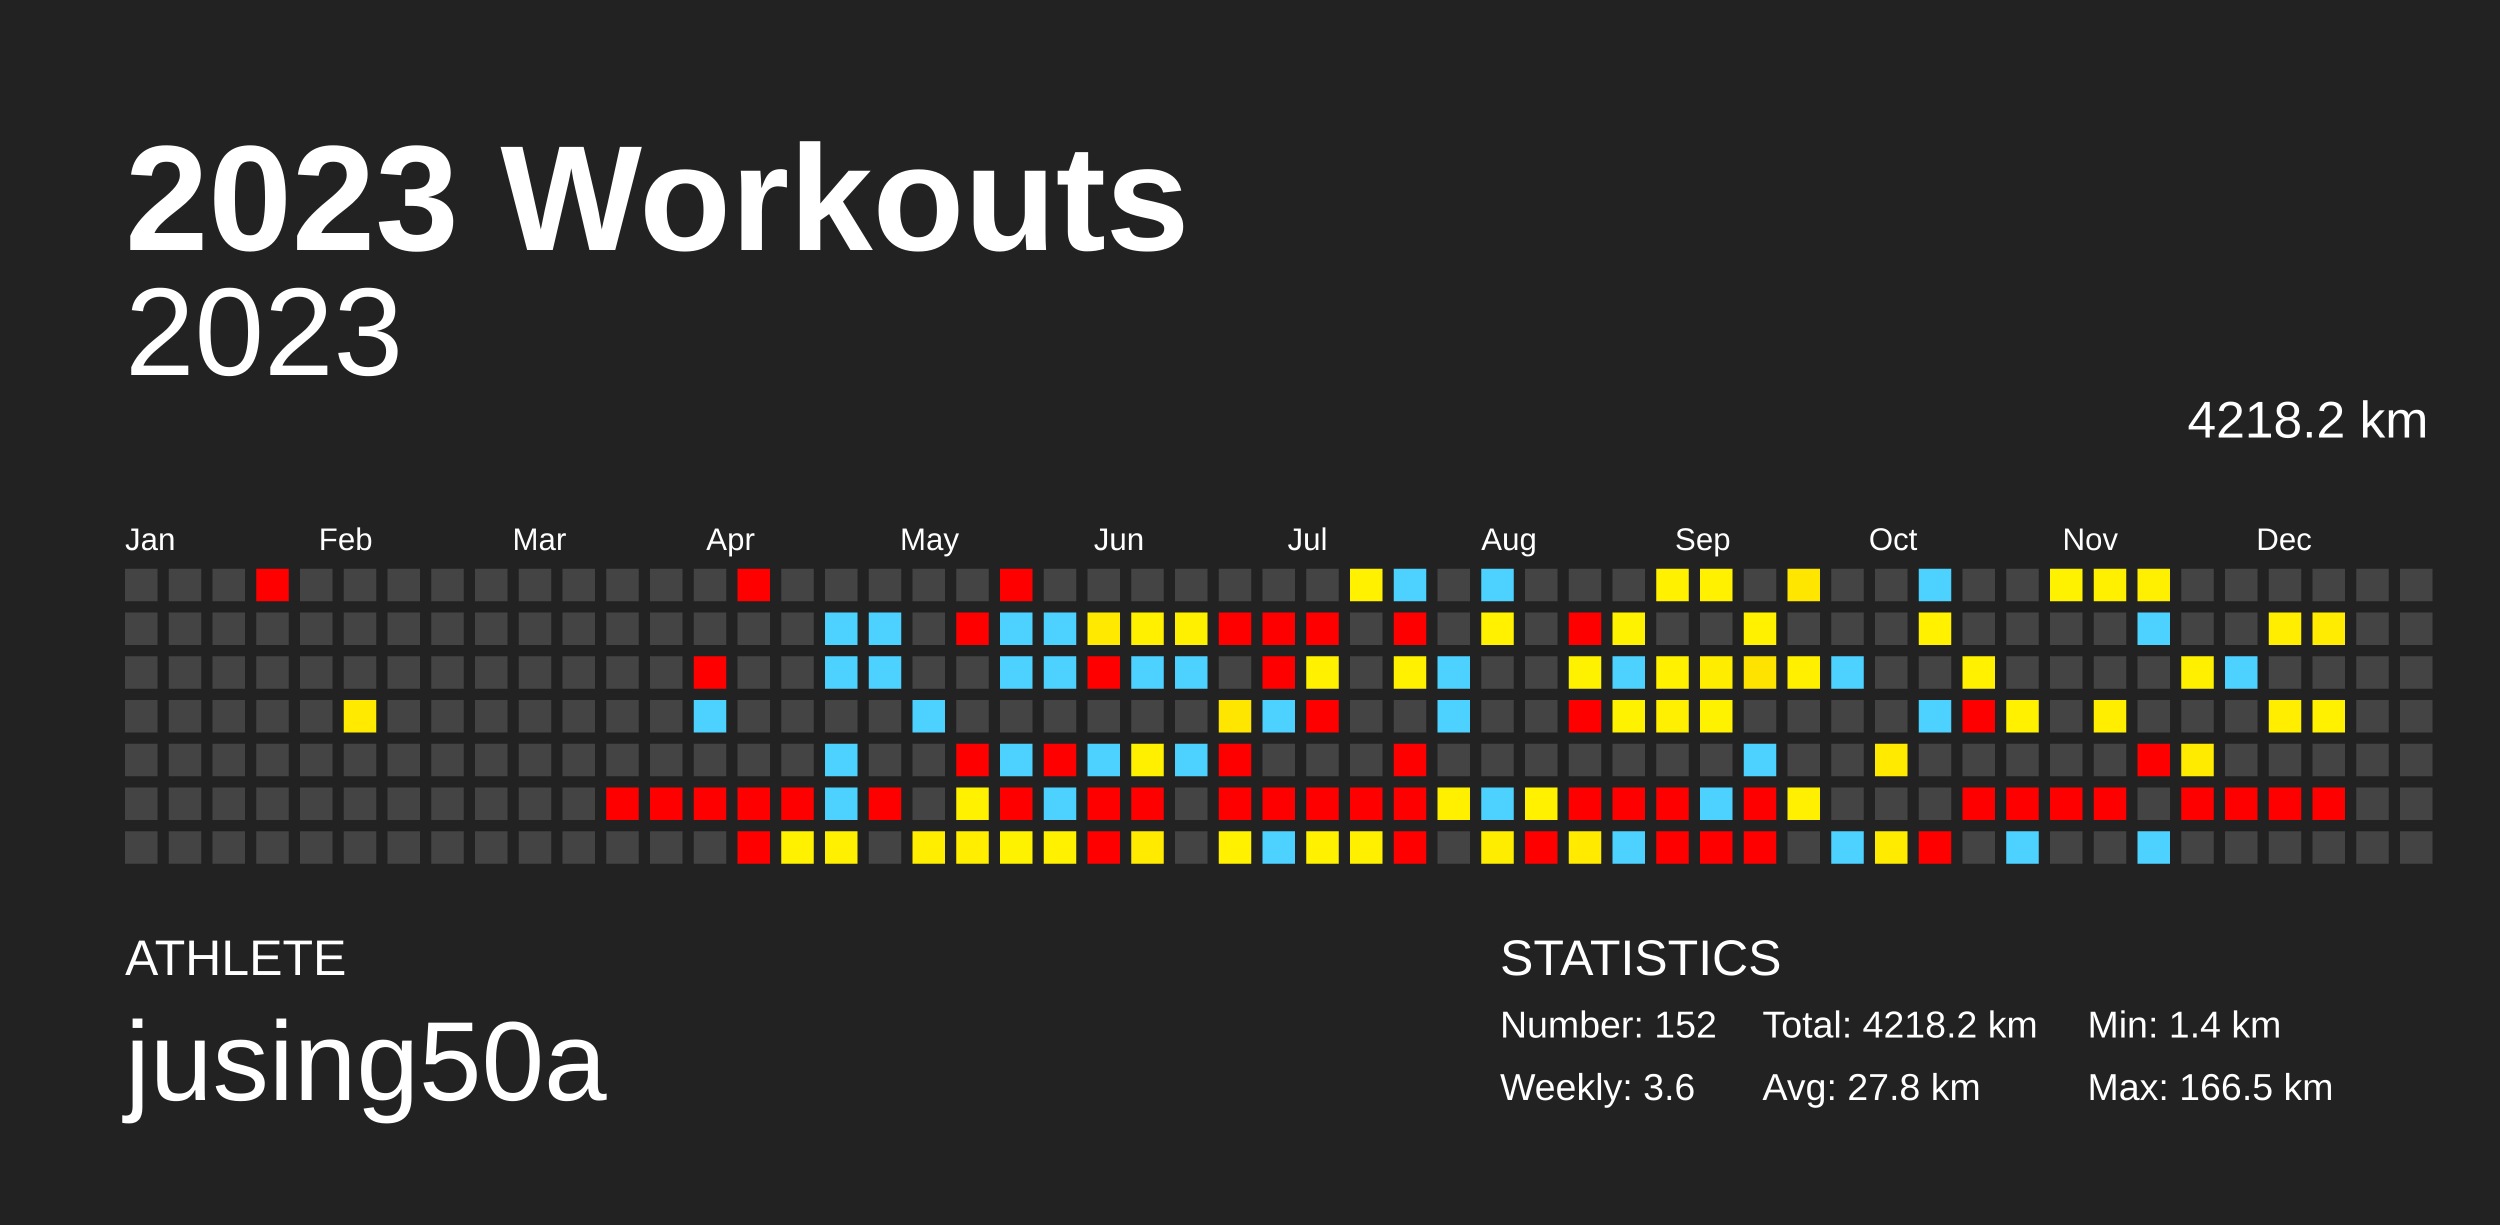
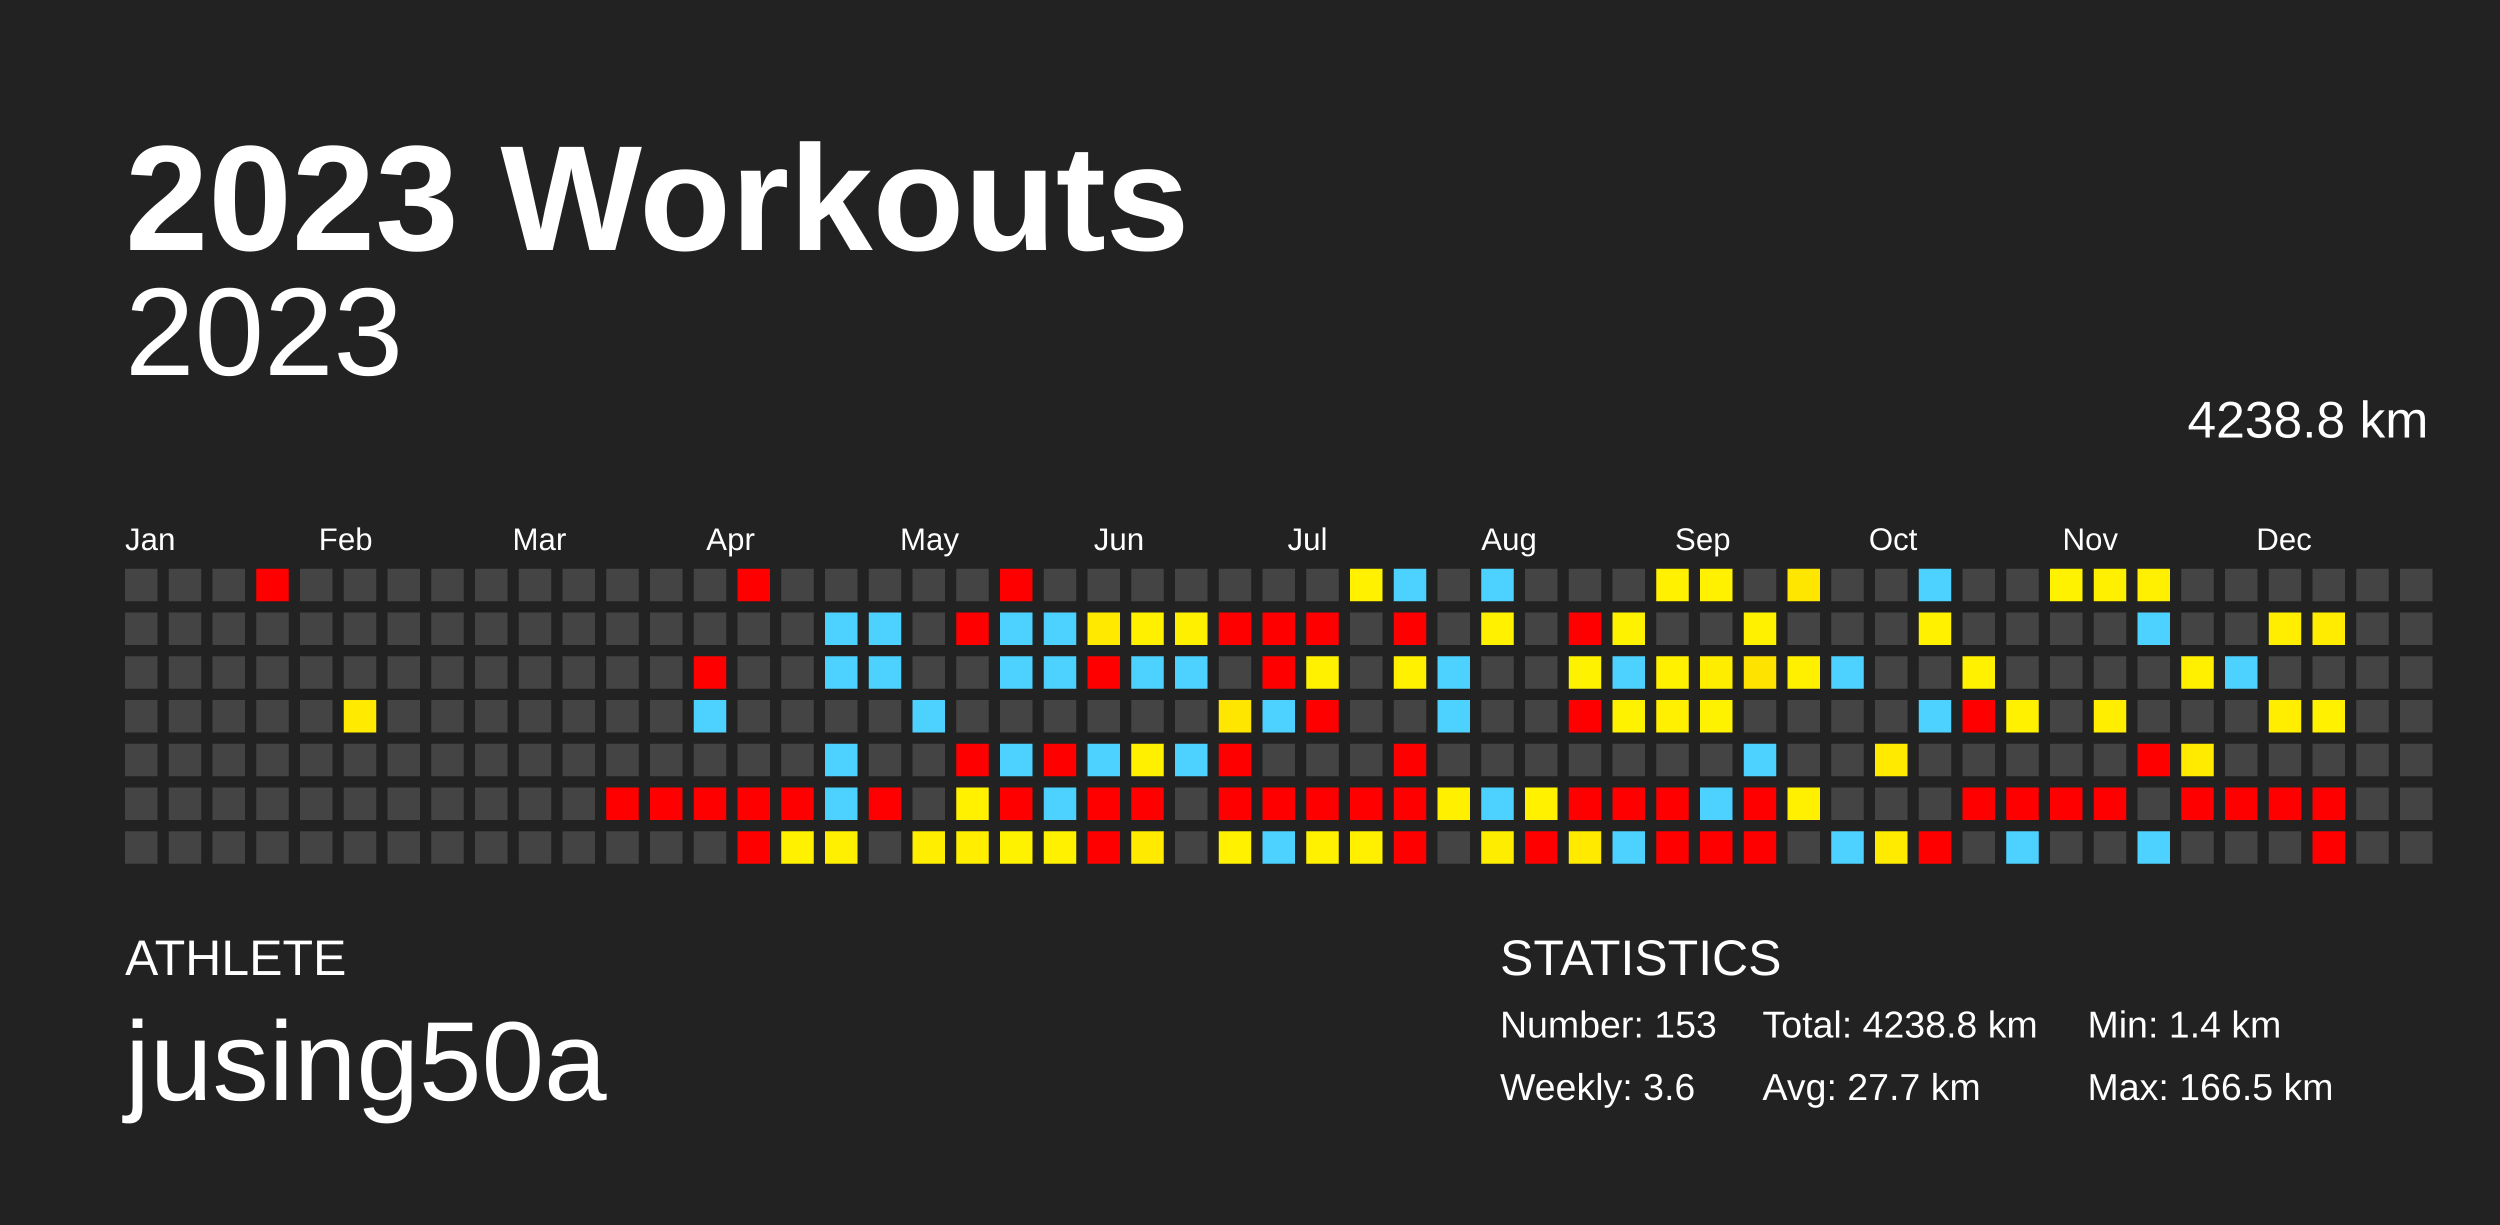
<svg xmlns="http://www.w3.org/2000/svg" baseProfile="full" height="98mm" version="1.1" viewBox="0,0,200,98" width="200mm">
  <defs />
  <rect fill="#222222" height="98" width="200" x="0" y="0" />
  <text fill="#FFFFFF" style="font-size:12px; font-family:Arial; font-weight:bold;" x="10" y="20">2023 Workouts</text>
  <text fill="#FFFFFF" style="font-size:4px; font-family:Arial" x="10" y="78">ATHLETE</text>
  <text fill="#FFFFFF" style="font-size:9px; font-family:Arial" x="10" y="88">jusing50a</text>
  <text fill="#FFFFFF" style="font-size:4px; font-family:Arial" x="120" y="78">STATISTICS</text>
-   <text fill="#FFFFFF" style="font-size:3px; font-family:Arial" x="120" y="83">Number: 152</text>
+   <text fill="#FFFFFF" style="font-size:3px; font-family:Arial" x="120" y="83">Number: 153</text>
  <text fill="#FFFFFF" style="font-size:3px; font-family:Arial" x="120" y="88">Weekly: 3.6</text>
-   <text fill="#FFFFFF" style="font-size:3px; font-family:Arial" x="141" y="83">Total: 4218.2 km</text>
-   <text fill="#FFFFFF" style="font-size:3px; font-family:Arial" x="141" y="88">Avg: 27.8 km</text>
+   <text fill="#FFFFFF" style="font-size:3px; font-family:Arial" x="141" y="83">Total: 4238.8 km</text>
+   <text fill="#FFFFFF" style="font-size:3px; font-family:Arial" x="141" y="88">Avg: 27.7 km</text>
  <text fill="#FFFFFF" style="font-size:3px; font-family:Arial" x="167" y="83">Min: 1.4 km</text>
  <text fill="#FFFFFF" style="font-size:3px; font-family:Arial" x="167" y="88">Max: 166.5 km</text>
  <text alignment-baseline="hanging" fill="#FFFFFF" style="font-size:10.0px; font-family:Arial;" x="10" y="30">2023</text>
-   <text alignment-baseline="hanging" fill="#FFFFFF" style="font-size:4.125px; font-family:Arial;" x="175" y="35">4218.2 km</text>
+   <text alignment-baseline="hanging" fill="#FFFFFF" style="font-size:4.125px; font-family:Arial;" x="175" y="35">4238.8 km</text>
  <text fill="#FFFFFF" style="font-size:2.5px; font-family:Arial" x="10.0" y="44">Jan</text>
  <text fill="#FFFFFF" style="font-size:2.5px; font-family:Arial" x="25.5" y="44">Feb</text>
  <text fill="#FFFFFF" style="font-size:2.5px; font-family:Arial" x="41.0" y="44">Mar</text>
  <text fill="#FFFFFF" style="font-size:2.5px; font-family:Arial" x="56.5" y="44">Apr</text>
  <text fill="#FFFFFF" style="font-size:2.5px; font-family:Arial" x="72.0" y="44">May</text>
  <text fill="#FFFFFF" style="font-size:2.5px; font-family:Arial" x="87.5" y="44">Jun</text>
  <text fill="#FFFFFF" style="font-size:2.5px; font-family:Arial" x="103.0" y="44">Jul</text>
  <text fill="#FFFFFF" style="font-size:2.5px; font-family:Arial" x="118.5" y="44">Aug</text>
  <text fill="#FFFFFF" style="font-size:2.5px; font-family:Arial" x="134.0" y="44">Sep</text>
  <text fill="#FFFFFF" style="font-size:2.5px; font-family:Arial" x="149.5" y="44">Oct</text>
  <text fill="#FFFFFF" style="font-size:2.5px; font-family:Arial" x="165.0" y="44">Nov</text>
  <text fill="#FFFFFF" style="font-size:2.5px; font-family:Arial" x="180.5" y="44">Dec</text>
  <rect fill="#444444" height="2.6" width="2.6" x="10.0" y="45.5" />
  <rect fill="#444444" height="2.6" width="2.6" x="10.0" y="49.0" />
  <rect fill="#444444" height="2.6" width="2.6" x="10.0" y="52.5" />
  <rect fill="#444444" height="2.6" width="2.6" x="10.0" y="56.0" />
  <rect fill="#444444" height="2.6" width="2.6" x="10.0" y="59.5" />
  <rect fill="#444444" height="2.6" width="2.6" x="10.0" y="63.0" />
  <rect fill="#444444" height="2.6" width="2.6" x="10.0" y="66.5" />
  <rect fill="#444444" height="2.6" width="2.6" x="13.5" y="45.5" />
  <rect fill="#444444" height="2.6" width="2.6" x="13.5" y="49.0" />
  <rect fill="#444444" height="2.6" width="2.6" x="13.5" y="52.5" />
  <rect fill="#444444" height="2.6" width="2.6" x="13.5" y="56.0" />
  <rect fill="#444444" height="2.6" width="2.6" x="13.5" y="59.5" />
  <rect fill="#444444" height="2.6" width="2.6" x="13.5" y="63.0" />
  <rect fill="#444444" height="2.6" width="2.6" x="13.5" y="66.5" />
  <rect fill="#444444" height="2.6" width="2.6" x="17.0" y="45.5" />
  <rect fill="#444444" height="2.6" width="2.6" x="17.0" y="49.0" />
  <rect fill="#444444" height="2.6" width="2.6" x="17.0" y="52.5" />
  <rect fill="#444444" height="2.6" width="2.6" x="17.0" y="56.0" />
  <rect fill="#444444" height="2.6" width="2.6" x="17.0" y="59.5" />
  <rect fill="#444444" height="2.6" width="2.6" x="17.0" y="63.0" />
  <rect fill="#444444" height="2.6" width="2.6" x="17.0" y="66.5" />
  <rect fill="red" height="2.6" width="2.6" x="20.5" y="45.5" />
  <rect fill="#444444" height="2.6" width="2.6" x="20.5" y="49.0" />
  <rect fill="#444444" height="2.6" width="2.6" x="20.5" y="52.5" />
  <rect fill="#444444" height="2.6" width="2.6" x="20.5" y="56.0" />
  <rect fill="#444444" height="2.6" width="2.6" x="20.5" y="59.5" />
  <rect fill="#444444" height="2.6" width="2.6" x="20.5" y="63.0" />
  <rect fill="#444444" height="2.6" width="2.6" x="20.5" y="66.5" />
  <rect fill="#444444" height="2.6" width="2.6" x="24.0" y="45.5" />
  <rect fill="#444444" height="2.6" width="2.6" x="24.0" y="49.0" />
  <rect fill="#444444" height="2.6" width="2.6" x="24.0" y="52.5" />
  <rect fill="#444444" height="2.6" width="2.6" x="24.0" y="56.0" />
  <rect fill="#444444" height="2.6" width="2.6" x="24.0" y="59.5" />
  <rect fill="#444444" height="2.6" width="2.6" x="24.0" y="63.0" />
  <rect fill="#444444" height="2.6" width="2.6" x="24.0" y="66.5" />
  <rect fill="#444444" height="2.6" width="2.6" x="27.5" y="45.5" />
  <rect fill="#444444" height="2.6" width="2.6" x="27.5" y="49.0" />
  <rect fill="#444444" height="2.6" width="2.6" x="27.5" y="52.5" />
  <rect fill="#ffea00" height="2.6" width="2.6" x="27.5" y="56.0" />
  <rect fill="#444444" height="2.6" width="2.6" x="27.5" y="59.5" />
  <rect fill="#444444" height="2.6" width="2.6" x="27.5" y="63.0" />
  <rect fill="#444444" height="2.6" width="2.6" x="27.5" y="66.5" />
  <rect fill="#444444" height="2.6" width="2.6" x="31.0" y="45.5" />
  <rect fill="#444444" height="2.6" width="2.6" x="31.0" y="49.0" />
  <rect fill="#444444" height="2.6" width="2.6" x="31.0" y="52.5" />
  <rect fill="#444444" height="2.6" width="2.6" x="31.0" y="56.0" />
  <rect fill="#444444" height="2.6" width="2.6" x="31.0" y="59.5" />
  <rect fill="#444444" height="2.6" width="2.6" x="31.0" y="63.0" />
  <rect fill="#444444" height="2.6" width="2.6" x="31.0" y="66.5" />
  <rect fill="#444444" height="2.6" width="2.6" x="34.5" y="45.5" />
  <rect fill="#444444" height="2.6" width="2.6" x="34.5" y="49.0" />
  <rect fill="#444444" height="2.6" width="2.6" x="34.5" y="52.5" />
  <rect fill="#444444" height="2.6" width="2.6" x="34.5" y="56.0" />
  <rect fill="#444444" height="2.6" width="2.6" x="34.5" y="59.5" />
  <rect fill="#444444" height="2.6" width="2.6" x="34.5" y="63.0" />
  <rect fill="#444444" height="2.6" width="2.6" x="34.5" y="66.5" />
  <rect fill="#444444" height="2.6" width="2.6" x="38.0" y="45.5" />
  <rect fill="#444444" height="2.6" width="2.6" x="38.0" y="49.0" />
  <rect fill="#444444" height="2.6" width="2.6" x="38.0" y="52.5" />
  <rect fill="#444444" height="2.6" width="2.6" x="38.0" y="56.0" />
  <rect fill="#444444" height="2.6" width="2.6" x="38.0" y="59.5" />
  <rect fill="#444444" height="2.6" width="2.6" x="38.0" y="63.0" />
  <rect fill="#444444" height="2.6" width="2.6" x="38.0" y="66.5" />
  <rect fill="#444444" height="2.6" width="2.6" x="41.5" y="45.5" />
  <rect fill="#444444" height="2.6" width="2.6" x="41.5" y="49.0" />
  <rect fill="#444444" height="2.6" width="2.6" x="41.5" y="52.5" />
  <rect fill="#444444" height="2.6" width="2.6" x="41.5" y="56.0" />
  <rect fill="#444444" height="2.6" width="2.6" x="41.5" y="59.5" />
  <rect fill="#444444" height="2.6" width="2.6" x="41.5" y="63.0" />
  <rect fill="#444444" height="2.6" width="2.6" x="41.5" y="66.5" />
  <rect fill="#444444" height="2.6" width="2.6" x="45.0" y="45.5" />
  <rect fill="#444444" height="2.6" width="2.6" x="45.0" y="49.0" />
  <rect fill="#444444" height="2.6" width="2.6" x="45.0" y="52.5" />
  <rect fill="#444444" height="2.6" width="2.6" x="45.0" y="56.0" />
  <rect fill="#444444" height="2.6" width="2.6" x="45.0" y="59.5" />
  <rect fill="#444444" height="2.6" width="2.6" x="45.0" y="63.0" />
  <rect fill="#444444" height="2.6" width="2.6" x="45.0" y="66.5" />
  <rect fill="#444444" height="2.6" width="2.6" x="48.5" y="45.5" />
  <rect fill="#444444" height="2.6" width="2.6" x="48.5" y="49.0" />
  <rect fill="#444444" height="2.6" width="2.6" x="48.5" y="52.5" />
  <rect fill="#444444" height="2.6" width="2.6" x="48.5" y="56.0" />
  <rect fill="#444444" height="2.6" width="2.6" x="48.5" y="59.5" />
  <rect fill="red" height="2.6" width="2.6" x="48.5" y="63.0" />
  <rect fill="#444444" height="2.6" width="2.6" x="48.5" y="66.5" />
  <rect fill="#444444" height="2.6" width="2.6" x="52.0" y="45.5" />
  <rect fill="#444444" height="2.6" width="2.6" x="52.0" y="49.0" />
  <rect fill="#444444" height="2.6" width="2.6" x="52.0" y="52.5" />
  <rect fill="#444444" height="2.6" width="2.6" x="52.0" y="56.0" />
  <rect fill="#444444" height="2.6" width="2.6" x="52.0" y="59.5" />
  <rect fill="red" height="2.6" width="2.6" x="52.0" y="63.0" />
  <rect fill="#444444" height="2.6" width="2.6" x="52.0" y="66.5" />
  <rect fill="#444444" height="2.6" width="2.6" x="55.5" y="45.5" />
  <rect fill="#444444" height="2.6" width="2.6" x="55.5" y="49.0" />
  <rect fill="red" height="2.6" width="2.6" x="55.5" y="52.5" />
  <rect fill="#4dd2ff" height="2.6" width="2.6" x="55.5" y="56.0" />
  <rect fill="#444444" height="2.6" width="2.6" x="55.5" y="59.5" />
  <rect fill="red" height="2.6" width="2.6" x="55.5" y="63.0" />
  <rect fill="#444444" height="2.6" width="2.6" x="55.5" y="66.5" />
  <rect fill="red" height="2.6" width="2.6" x="59.0" y="45.5" />
  <rect fill="#444444" height="2.6" width="2.6" x="59.0" y="49.0" />
  <rect fill="#444444" height="2.6" width="2.6" x="59.0" y="52.5" />
  <rect fill="#444444" height="2.6" width="2.6" x="59.0" y="56.0" />
  <rect fill="#444444" height="2.6" width="2.6" x="59.0" y="59.5" />
  <rect fill="red" height="2.6" width="2.6" x="59.0" y="63.0" />
  <rect fill="red" height="2.6" width="2.6" x="59.0" y="66.5" />
  <rect fill="#444444" height="2.6" width="2.6" x="62.5" y="45.5" />
  <rect fill="#444444" height="2.6" width="2.6" x="62.5" y="49.0" />
  <rect fill="#444444" height="2.6" width="2.6" x="62.5" y="52.5" />
  <rect fill="#444444" height="2.6" width="2.6" x="62.5" y="56.0" />
  <rect fill="#444444" height="2.6" width="2.6" x="62.5" y="59.5" />
  <rect fill="red" height="2.6" width="2.6" x="62.5" y="63.0" />
  <rect fill="#fff100" height="2.6" width="2.6" x="62.5" y="66.5" />
  <rect fill="#444444" height="2.6" width="2.6" x="66.0" y="45.5" />
  <rect fill="#4dd2ff" height="2.6" width="2.6" x="66.0" y="49.0" />
  <rect fill="#4dd2ff" height="2.6" width="2.6" x="66.0" y="52.5" />
  <rect fill="#444444" height="2.6" width="2.6" x="66.0" y="56.0" />
  <rect fill="#4dd2ff" height="2.6" width="2.6" x="66.0" y="59.5" />
  <rect fill="#4dd2ff" height="2.6" width="2.6" x="66.0" y="63.0" />
  <rect fill="#ffef00" height="2.6" width="2.6" x="66.0" y="66.5" />
  <rect fill="#444444" height="2.6" width="2.6" x="69.5" y="45.5" />
  <rect fill="#4dd2ff" height="2.6" width="2.6" x="69.5" y="49.0" />
  <rect fill="#4dd2ff" height="2.6" width="2.6" x="69.5" y="52.5" />
  <rect fill="#444444" height="2.6" width="2.6" x="69.5" y="56.0" />
  <rect fill="#444444" height="2.6" width="2.6" x="69.5" y="59.5" />
  <rect fill="red" height="2.6" width="2.6" x="69.5" y="63.0" />
  <rect fill="#444444" height="2.6" width="2.6" x="69.5" y="66.5" />
  <rect fill="#444444" height="2.6" width="2.6" x="73.0" y="45.5" />
  <rect fill="#444444" height="2.6" width="2.6" x="73.0" y="49.0" />
  <rect fill="#444444" height="2.6" width="2.6" x="73.0" y="52.5" />
  <rect fill="#4dd2ff" height="2.6" width="2.6" x="73.0" y="56.0" />
  <rect fill="#444444" height="2.6" width="2.6" x="73.0" y="59.5" />
  <rect fill="#444444" height="2.6" width="2.6" x="73.0" y="63.0" />
  <rect fill="#ffee00" height="2.6" width="2.6" x="73.0" y="66.5" />
  <rect fill="#444444" height="2.6" width="2.6" x="76.5" y="45.5" />
  <rect fill="red" height="2.6" width="2.6" x="76.5" y="49.0" />
  <rect fill="#444444" height="2.6" width="2.6" x="76.5" y="52.5" />
  <rect fill="#444444" height="2.6" width="2.6" x="76.5" y="56.0" />
  <rect fill="red" height="2.6" width="2.6" x="76.5" y="59.5" />
  <rect fill="#fff100" height="2.6" width="2.6" x="76.5" y="63.0" />
  <rect fill="#ffee00" height="2.6" width="2.6" x="76.5" y="66.5" />
  <rect fill="red" height="2.6" width="2.6" x="80.0" y="45.5" />
  <rect fill="#4dd2ff" height="2.6" width="2.6" x="80.0" y="49.0" />
  <rect fill="#4dd2ff" height="2.6" width="2.6" x="80.0" y="52.5" />
  <rect fill="#444444" height="2.6" width="2.6" x="80.0" y="56.0" />
  <rect fill="#4dd2ff" height="2.6" width="2.6" x="80.0" y="59.5" />
  <rect fill="red" height="2.6" width="2.6" x="80.0" y="63.0" />
  <rect fill="#fff200" height="2.6" width="2.6" x="80.0" y="66.5" />
  <rect fill="#444444" height="2.6" width="2.6" x="83.5" y="45.5" />
  <rect fill="#4dd2ff" height="2.6" width="2.6" x="83.5" y="49.0" />
  <rect fill="#4dd2ff" height="2.6" width="2.6" x="83.5" y="52.5" />
  <rect fill="#444444" height="2.6" width="2.6" x="83.5" y="56.0" />
  <rect fill="red" height="2.6" width="2.6" x="83.5" y="59.5" />
  <rect fill="#4dd2ff" height="2.6" width="2.6" x="83.5" y="63.0" />
  <rect fill="#fff100" height="2.6" width="2.6" x="83.5" y="66.5" />
  <rect fill="#444444" height="2.6" width="2.6" x="87.0" y="45.5" />
  <rect fill="#ffe900" height="2.6" width="2.6" x="87.0" y="49.0" />
  <rect fill="red" height="2.6" width="2.6" x="87.0" y="52.5" />
  <rect fill="#444444" height="2.6" width="2.6" x="87.0" y="56.0" />
  <rect fill="#4dd2ff" height="2.6" width="2.6" x="87.0" y="59.5" />
  <rect fill="red" height="2.6" width="2.6" x="87.0" y="63.0" />
  <rect fill="red" height="2.6" width="2.6" x="87.0" y="66.5" />
  <rect fill="#444444" height="2.6" width="2.6" x="90.5" y="45.5" />
  <rect fill="#fff000" height="2.6" width="2.6" x="90.5" y="49.0" />
  <rect fill="#4dd2ff" height="2.6" width="2.6" x="90.5" y="52.5" />
  <rect fill="#444444" height="2.6" width="2.6" x="90.5" y="56.0" />
  <rect fill="#fff000" height="2.6" width="2.6" x="90.5" y="59.5" />
  <rect fill="red" height="2.6" width="2.6" x="90.5" y="63.0" />
  <rect fill="#ffea00" height="2.6" width="2.6" x="90.5" y="66.5" />
  <rect fill="#444444" height="2.6" width="2.6" x="94.0" y="45.5" />
  <rect fill="#fff000" height="2.6" width="2.6" x="94.0" y="49.0" />
  <rect fill="#4dd2ff" height="2.6" width="2.6" x="94.0" y="52.5" />
  <rect fill="#444444" height="2.6" width="2.6" x="94.0" y="56.0" />
  <rect fill="#4dd2ff" height="2.6" width="2.6" x="94.0" y="59.5" />
  <rect fill="#444444" height="2.6" width="2.6" x="94.0" y="63.0" />
  <rect fill="#444444" height="2.6" width="2.6" x="94.0" y="66.5" />
  <rect fill="#444444" height="2.6" width="2.6" x="97.5" y="45.5" />
  <rect fill="red" height="2.6" width="2.6" x="97.5" y="49.0" />
  <rect fill="#444444" height="2.6" width="2.6" x="97.5" y="52.5" />
  <rect fill="#ffe600" height="2.6" width="2.6" x="97.5" y="56.0" />
  <rect fill="red" height="2.6" width="2.6" x="97.5" y="59.5" />
  <rect fill="red" height="2.6" width="2.6" x="97.5" y="63.0" />
  <rect fill="#fff100" height="2.6" width="2.6" x="97.5" y="66.5" />
  <rect fill="#444444" height="2.6" width="2.6" x="101.0" y="45.5" />
  <rect fill="red" height="2.6" width="2.6" x="101.0" y="49.0" />
  <rect fill="red" height="2.6" width="2.6" x="101.0" y="52.5" />
  <rect fill="#4dd2ff" height="2.6" width="2.6" x="101.0" y="56.0" />
  <rect fill="#444444" height="2.6" width="2.6" x="101.0" y="59.5" />
  <rect fill="red" height="2.6" width="2.6" x="101.0" y="63.0" />
  <rect fill="#4dd2ff" height="2.6" width="2.6" x="101.0" y="66.5" />
  <rect fill="#444444" height="2.6" width="2.6" x="104.5" y="45.5" />
  <rect fill="red" height="2.6" width="2.6" x="104.5" y="49.0" />
  <rect fill="#fff100" height="2.6" width="2.6" x="104.5" y="52.5" />
  <rect fill="red" height="2.6" width="2.6" x="104.5" y="56.0" />
  <rect fill="#444444" height="2.6" width="2.6" x="104.5" y="59.5" />
  <rect fill="red" height="2.6" width="2.6" x="104.5" y="63.0" />
  <rect fill="#fff100" height="2.6" width="2.6" x="104.5" y="66.5" />
  <rect fill="#fff100" height="2.6" width="2.6" x="108.0" y="45.5" />
  <rect fill="#444444" height="2.6" width="2.6" x="108.0" y="49.0" />
  <rect fill="#444444" height="2.6" width="2.6" x="108.0" y="52.5" />
  <rect fill="#444444" height="2.6" width="2.6" x="108.0" y="56.0" />
  <rect fill="#444444" height="2.6" width="2.6" x="108.0" y="59.5" />
  <rect fill="red" height="2.6" width="2.6" x="108.0" y="63.0" />
  <rect fill="#fff000" height="2.6" width="2.6" x="108.0" y="66.5" />
  <rect fill="#4dd2ff" height="2.6" width="2.6" x="111.5" y="45.5" />
  <rect fill="red" height="2.6" width="2.6" x="111.5" y="49.0" />
  <rect fill="#fff100" height="2.6" width="2.6" x="111.5" y="52.5" />
  <rect fill="#444444" height="2.6" width="2.6" x="111.5" y="56.0" />
  <rect fill="red" height="2.6" width="2.6" x="111.5" y="59.5" />
  <rect fill="red" height="2.6" width="2.6" x="111.5" y="63.0" />
  <rect fill="red" height="2.6" width="2.6" x="111.5" y="66.5" />
  <rect fill="#444444" height="2.6" width="2.6" x="115.0" y="45.5" />
  <rect fill="#444444" height="2.6" width="2.6" x="115.0" y="49.0" />
  <rect fill="#4dd2ff" height="2.6" width="2.6" x="115.0" y="52.5" />
  <rect fill="#4dd2ff" height="2.6" width="2.6" x="115.0" y="56.0" />
  <rect fill="#444444" height="2.6" width="2.6" x="115.0" y="59.5" />
  <rect fill="#fff000" height="2.6" width="2.6" x="115.0" y="63.0" />
  <rect fill="#444444" height="2.6" width="2.6" x="115.0" y="66.5" />
  <rect fill="#4dd2ff" height="2.6" width="2.6" x="118.5" y="45.5" />
  <rect fill="#fff100" height="2.6" width="2.6" x="118.5" y="49.0" />
  <rect fill="#444444" height="2.6" width="2.6" x="118.5" y="52.5" />
  <rect fill="#444444" height="2.6" width="2.6" x="118.5" y="56.0" />
  <rect fill="#444444" height="2.6" width="2.6" x="118.5" y="59.5" />
  <rect fill="#4dd2ff" height="2.6" width="2.6" x="118.5" y="63.0" />
  <rect fill="#ffed00" height="2.6" width="2.6" x="118.5" y="66.5" />
  <rect fill="#444444" height="2.6" width="2.6" x="122.0" y="45.5" />
  <rect fill="#444444" height="2.6" width="2.6" x="122.0" y="49.0" />
  <rect fill="#444444" height="2.6" width="2.6" x="122.0" y="52.5" />
  <rect fill="#444444" height="2.6" width="2.6" x="122.0" y="56.0" />
  <rect fill="#444444" height="2.6" width="2.6" x="122.0" y="59.5" />
  <rect fill="#fff100" height="2.6" width="2.6" x="122.0" y="63.0" />
  <rect fill="red" height="2.6" width="2.6" x="122.0" y="66.5" />
  <rect fill="#444444" height="2.6" width="2.6" x="125.5" y="45.5" />
  <rect fill="red" height="2.6" width="2.6" x="125.5" y="49.0" />
  <rect fill="#fff200" height="2.6" width="2.6" x="125.5" y="52.5" />
  <rect fill="red" height="2.6" width="2.6" x="125.5" y="56.0" />
  <rect fill="#444444" height="2.6" width="2.6" x="125.5" y="59.5" />
  <rect fill="red" height="2.6" width="2.6" x="125.5" y="63.0" />
  <rect fill="#ffea00" height="2.6" width="2.6" x="125.5" y="66.5" />
  <rect fill="#444444" height="2.6" width="2.6" x="129.0" y="45.5" />
  <rect fill="#fff200" height="2.6" width="2.6" x="129.0" y="49.0" />
  <rect fill="#4dd2ff" height="2.6" width="2.6" x="129.0" y="52.5" />
  <rect fill="#fff200" height="2.6" width="2.6" x="129.0" y="56.0" />
  <rect fill="#444444" height="2.6" width="2.6" x="129.0" y="59.5" />
  <rect fill="red" height="2.6" width="2.6" x="129.0" y="63.0" />
  <rect fill="#4dd2ff" height="2.6" width="2.6" x="129.0" y="66.5" />
  <rect fill="#fff100" height="2.6" width="2.6" x="132.5" y="45.5" />
  <rect fill="#444444" height="2.6" width="2.6" x="132.5" y="49.0" />
  <rect fill="#fff100" height="2.6" width="2.6" x="132.5" y="52.5" />
  <rect fill="#ffef00" height="2.6" width="2.6" x="132.5" y="56.0" />
  <rect fill="#444444" height="2.6" width="2.6" x="132.5" y="59.5" />
  <rect fill="red" height="2.6" width="2.6" x="132.5" y="63.0" />
  <rect fill="red" height="2.6" width="2.6" x="132.5" y="66.5" />
  <rect fill="#fff100" height="2.6" width="2.6" x="136.0" y="45.5" />
  <rect fill="#444444" height="2.6" width="2.6" x="136.0" y="49.0" />
  <rect fill="#ffed00" height="2.6" width="2.6" x="136.0" y="52.5" />
  <rect fill="#fff200" height="2.6" width="2.6" x="136.0" y="56.0" />
  <rect fill="#444444" height="2.6" width="2.6" x="136.0" y="59.5" />
  <rect fill="#4dd2ff" height="2.6" width="2.6" x="136.0" y="63.0" />
  <rect fill="red" height="2.6" width="2.6" x="136.0" y="66.5" />
  <rect fill="#444444" height="2.6" width="2.6" x="139.5" y="45.5" />
  <rect fill="#fff100" height="2.6" width="2.6" x="139.5" y="49.0" />
  <rect fill="#ffe300" height="2.6" width="2.6" x="139.5" y="52.5" />
  <rect fill="#444444" height="2.6" width="2.6" x="139.5" y="56.0" />
  <rect fill="#4dd2ff" height="2.6" width="2.6" x="139.5" y="59.5" />
  <rect fill="red" height="2.6" width="2.6" x="139.5" y="63.0" />
  <rect fill="red" height="2.6" width="2.6" x="139.5" y="66.5" />
  <rect fill="#ffe600" height="2.6" width="2.6" x="143.0" y="45.5" />
  <rect fill="#444444" height="2.6" width="2.6" x="143.0" y="49.0" />
  <rect fill="#fff000" height="2.6" width="2.6" x="143.0" y="52.5" />
  <rect fill="#444444" height="2.6" width="2.6" x="143.0" y="56.0" />
  <rect fill="#444444" height="2.6" width="2.6" x="143.0" y="59.5" />
  <rect fill="#ffef00" height="2.6" width="2.6" x="143.0" y="63.0" />
  <rect fill="#444444" height="2.6" width="2.6" x="143.0" y="66.5" />
  <rect fill="#444444" height="2.6" width="2.6" x="146.5" y="45.5" />
  <rect fill="#444444" height="2.6" width="2.6" x="146.5" y="49.0" />
  <rect fill="#4dd2ff" height="2.6" width="2.6" x="146.5" y="52.5" />
  <rect fill="#444444" height="2.6" width="2.6" x="146.5" y="56.0" />
  <rect fill="#444444" height="2.6" width="2.6" x="146.5" y="59.5" />
  <rect fill="#444444" height="2.6" width="2.6" x="146.5" y="63.0" />
  <rect fill="#4dd2ff" height="2.6" width="2.6" x="146.5" y="66.5" />
  <rect fill="#444444" height="2.6" width="2.6" x="150.0" y="45.5" />
  <rect fill="#444444" height="2.6" width="2.6" x="150.0" y="49.0" />
  <rect fill="#444444" height="2.6" width="2.6" x="150.0" y="52.5" />
  <rect fill="#444444" height="2.6" width="2.6" x="150.0" y="56.0" />
  <rect fill="#ffea00" height="2.6" width="2.6" x="150.0" y="59.5" />
  <rect fill="#444444" height="2.6" width="2.6" x="150.0" y="63.0" />
  <rect fill="#ffeb00" height="2.6" width="2.6" x="150.0" y="66.5" />
  <rect fill="#4dd2ff" height="2.6" width="2.6" x="153.5" y="45.5" />
  <rect fill="#fff100" height="2.6" width="2.6" x="153.5" y="49.0" />
  <rect fill="#444444" height="2.6" width="2.6" x="153.5" y="52.5" />
  <rect fill="#4dd2ff" height="2.6" width="2.6" x="153.5" y="56.0" />
  <rect fill="#444444" height="2.6" width="2.6" x="153.5" y="59.5" />
  <rect fill="#444444" height="2.6" width="2.6" x="153.5" y="63.0" />
  <rect fill="red" height="2.6" width="2.6" x="153.5" y="66.5" />
  <rect fill="#444444" height="2.6" width="2.6" x="157.0" y="45.5" />
  <rect fill="#444444" height="2.6" width="2.6" x="157.0" y="49.0" />
  <rect fill="#fff100" height="2.6" width="2.6" x="157.0" y="52.5" />
  <rect fill="red" height="2.6" width="2.6" x="157.0" y="56.0" />
  <rect fill="#444444" height="2.6" width="2.6" x="157.0" y="59.5" />
  <rect fill="red" height="2.6" width="2.6" x="157.0" y="63.0" />
  <rect fill="#444444" height="2.6" width="2.6" x="157.0" y="66.5" />
  <rect fill="#444444" height="2.6" width="2.6" x="160.5" y="45.5" />
  <rect fill="#444444" height="2.6" width="2.6" x="160.5" y="49.0" />
  <rect fill="#444444" height="2.6" width="2.6" x="160.5" y="52.5" />
  <rect fill="#fff100" height="2.6" width="2.6" x="160.5" y="56.0" />
  <rect fill="#444444" height="2.6" width="2.6" x="160.5" y="59.5" />
  <rect fill="red" height="2.6" width="2.6" x="160.5" y="63.0" />
  <rect fill="#4dd2ff" height="2.6" width="2.6" x="160.5" y="66.5" />
  <rect fill="#fff200" height="2.6" width="2.6" x="164.0" y="45.5" />
  <rect fill="#444444" height="2.6" width="2.6" x="164.0" y="49.0" />
  <rect fill="#444444" height="2.6" width="2.6" x="164.0" y="52.5" />
  <rect fill="#444444" height="2.6" width="2.6" x="164.0" y="56.0" />
  <rect fill="#444444" height="2.6" width="2.6" x="164.0" y="59.5" />
  <rect fill="red" height="2.6" width="2.6" x="164.0" y="63.0" />
  <rect fill="#444444" height="2.6" width="2.6" x="164.0" y="66.5" />
  <rect fill="#fff000" height="2.6" width="2.6" x="167.5" y="45.5" />
  <rect fill="#444444" height="2.6" width="2.6" x="167.5" y="49.0" />
  <rect fill="#444444" height="2.6" width="2.6" x="167.5" y="52.5" />
  <rect fill="#ffee00" height="2.6" width="2.6" x="167.5" y="56.0" />
  <rect fill="#444444" height="2.6" width="2.6" x="167.5" y="59.5" />
  <rect fill="red" height="2.6" width="2.6" x="167.5" y="63.0" />
  <rect fill="#444444" height="2.6" width="2.6" x="167.5" y="66.5" />
  <rect fill="#ffef00" height="2.6" width="2.6" x="171.0" y="45.5" />
  <rect fill="#4dd2ff" height="2.6" width="2.6" x="171.0" y="49.0" />
  <rect fill="#444444" height="2.6" width="2.6" x="171.0" y="52.5" />
  <rect fill="#444444" height="2.6" width="2.6" x="171.0" y="56.0" />
  <rect fill="red" height="2.6" width="2.6" x="171.0" y="59.5" />
  <rect fill="#444444" height="2.6" width="2.6" x="171.0" y="63.0" />
  <rect fill="#4dd2ff" height="2.6" width="2.6" x="171.0" y="66.5" />
  <rect fill="#444444" height="2.6" width="2.6" x="174.5" y="45.5" />
  <rect fill="#444444" height="2.6" width="2.6" x="174.5" y="49.0" />
  <rect fill="#fff000" height="2.6" width="2.6" x="174.5" y="52.5" />
  <rect fill="#444444" height="2.6" width="2.6" x="174.5" y="56.0" />
  <rect fill="#ffeb00" height="2.6" width="2.6" x="174.5" y="59.5" />
  <rect fill="red" height="2.6" width="2.6" x="174.5" y="63.0" />
  <rect fill="#444444" height="2.6" width="2.6" x="174.5" y="66.5" />
  <rect fill="#444444" height="2.6" width="2.6" x="178.0" y="45.5" />
  <rect fill="#444444" height="2.6" width="2.6" x="178.0" y="49.0" />
  <rect fill="#4dd2ff" height="2.6" width="2.6" x="178.0" y="52.5" />
  <rect fill="#444444" height="2.6" width="2.6" x="178.0" y="56.0" />
  <rect fill="#444444" height="2.6" width="2.6" x="178.0" y="59.5" />
  <rect fill="red" height="2.6" width="2.6" x="178.0" y="63.0" />
  <rect fill="#444444" height="2.6" width="2.6" x="178.0" y="66.5" />
  <rect fill="#444444" height="2.6" width="2.6" x="181.5" y="45.5" />
  <rect fill="#ffee00" height="2.6" width="2.6" x="181.5" y="49.0" />
  <rect fill="#444444" height="2.6" width="2.6" x="181.5" y="52.5" />
  <rect fill="#ffee00" height="2.6" width="2.6" x="181.5" y="56.0" />
  <rect fill="#444444" height="2.6" width="2.6" x="181.5" y="59.5" />
  <rect fill="red" height="2.6" width="2.6" x="181.5" y="63.0" />
  <rect fill="#444444" height="2.6" width="2.6" x="181.5" y="66.5" />
  <rect fill="#444444" height="2.6" width="2.6" x="185.0" y="45.5" />
  <rect fill="#ffec00" height="2.6" width="2.6" x="185.0" y="49.0" />
  <rect fill="#444444" height="2.6" width="2.6" x="185.0" y="52.5" />
  <rect fill="#fff100" height="2.6" width="2.6" x="185.0" y="56.0" />
  <rect fill="#444444" height="2.6" width="2.6" x="185.0" y="59.5" />
  <rect fill="red" height="2.6" width="2.6" x="185.0" y="63.0" />
-   <rect fill="#444444" height="2.6" width="2.6" x="185.0" y="66.5" />
+   <rect fill="red" height="2.6" width="2.6" x="185.0" y="66.5" />
  <rect fill="#444444" height="2.6" width="2.6" x="188.5" y="45.5" />
  <rect fill="#444444" height="2.6" width="2.6" x="188.5" y="49.0" />
  <rect fill="#444444" height="2.6" width="2.6" x="188.5" y="52.5" />
  <rect fill="#444444" height="2.6" width="2.6" x="188.5" y="56.0" />
  <rect fill="#444444" height="2.6" width="2.6" x="188.5" y="59.5" />
  <rect fill="#444444" height="2.6" width="2.6" x="188.5" y="63.0" />
  <rect fill="#444444" height="2.6" width="2.6" x="188.5" y="66.5" />
  <rect fill="#444444" height="2.6" width="2.6" x="192.0" y="45.5" />
  <rect fill="#444444" height="2.6" width="2.6" x="192.0" y="49.0" />
  <rect fill="#444444" height="2.6" width="2.6" x="192.0" y="52.5" />
  <rect fill="#444444" height="2.6" width="2.6" x="192.0" y="56.0" />
  <rect fill="#444444" height="2.6" width="2.6" x="192.0" y="59.5" />
  <rect fill="#444444" height="2.6" width="2.6" x="192.0" y="63.0" />
  <rect fill="#444444" height="2.6" width="2.6" x="192.0" y="66.5" />
</svg>
